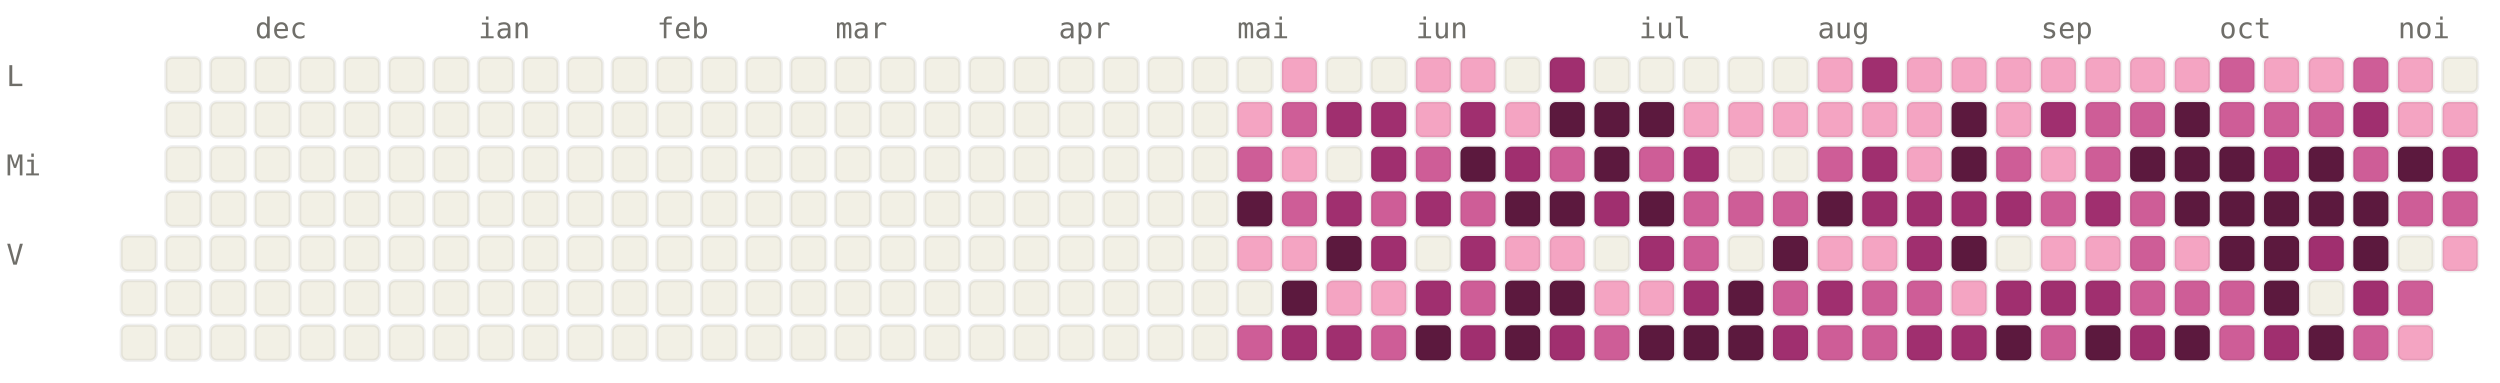
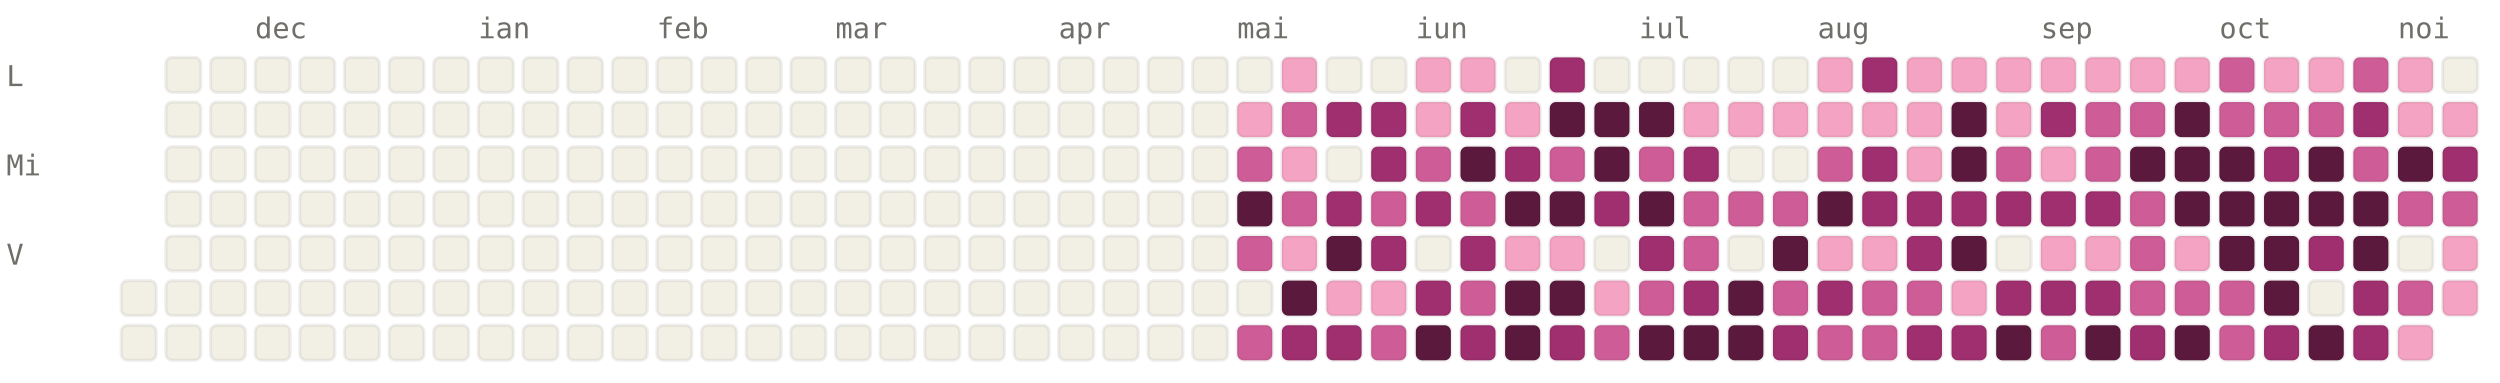
<svg xmlns="http://www.w3.org/2000/svg" viewBox="0 0 784 120" width="784" height="120" font-family="ui-monospace, SFMono-Regular, Menlo, monospace" font-size="9">
  <style>.l0{fill:#F2F0E5;stroke:rgba(0,0,0,0.06)}.l1{fill:#F4A4C2;stroke:rgba(0,0,0,0.06)}.l2{fill:#CE5D97;stroke:rgba(0,0,0,0.06)}.l3{fill:#A02F6F;stroke:rgba(0,0,0,0.06)}.l4{fill:#5C193E;stroke:rgba(0,0,0,0.06)}.lbl{fill:#6F6E69}@media (prefers-color-scheme: dark){.l0{fill:#1C1B1A;stroke:rgba(255,255,255,0.04)}.l1{fill:#451033;stroke:rgba(255,255,255,0.04)}.l2{fill:#751F4F;stroke:rgba(255,255,255,0.04)}.l3{fill:#CE5D97;stroke:rgba(255,255,255,0.04)}.l4{fill:#F4A4C2;stroke:rgba(255,255,255,0.04)}.lbl{fill:#878580}}</style>
  <text x="80" y="12" class="lbl">dec</text>
  <text x="150" y="12" class="lbl">ian</text>
  <text x="206" y="12" class="lbl">feb</text>
  <text x="262" y="12" class="lbl">mar</text>
  <text x="332" y="12" class="lbl">apr</text>
  <text x="388" y="12" class="lbl">mai</text>
  <text x="444" y="12" class="lbl">iun</text>
  <text x="514" y="12" class="lbl">iul</text>
  <text x="570" y="12" class="lbl">aug</text>
  <text x="640" y="12" class="lbl">sep</text>
  <text x="696" y="12" class="lbl">oct</text>
  <text x="752" y="12" class="lbl">noi</text>
  <text x="2" y="27" class="lbl">L</text>
  <text x="2" y="55" class="lbl">Mi</text>
  <text x="2" y="83" class="lbl">V</text>
-   <rect x="38" y="74" width="11" height="11" rx="2" ry="2" class="l0" />
  <rect x="38" y="88" width="11" height="11" rx="2" ry="2" class="l0" />
  <rect x="38" y="102" width="11" height="11" rx="2" ry="2" class="l0" />
  <rect x="52" y="18" width="11" height="11" rx="2" ry="2" class="l0" />
  <rect x="52" y="32" width="11" height="11" rx="2" ry="2" class="l0" />
  <rect x="52" y="46" width="11" height="11" rx="2" ry="2" class="l0" />
  <rect x="52" y="60" width="11" height="11" rx="2" ry="2" class="l0" />
  <rect x="52" y="74" width="11" height="11" rx="2" ry="2" class="l0" />
  <rect x="52" y="88" width="11" height="11" rx="2" ry="2" class="l0" />
  <rect x="52" y="102" width="11" height="11" rx="2" ry="2" class="l0" />
  <rect x="66" y="18" width="11" height="11" rx="2" ry="2" class="l0" />
  <rect x="66" y="32" width="11" height="11" rx="2" ry="2" class="l0" />
  <rect x="66" y="46" width="11" height="11" rx="2" ry="2" class="l0" />
  <rect x="66" y="60" width="11" height="11" rx="2" ry="2" class="l0" />
  <rect x="66" y="74" width="11" height="11" rx="2" ry="2" class="l0" />
  <rect x="66" y="88" width="11" height="11" rx="2" ry="2" class="l0" />
  <rect x="66" y="102" width="11" height="11" rx="2" ry="2" class="l0" />
  <rect x="80" y="18" width="11" height="11" rx="2" ry="2" class="l0" />
  <rect x="80" y="32" width="11" height="11" rx="2" ry="2" class="l0" />
  <rect x="80" y="46" width="11" height="11" rx="2" ry="2" class="l0" />
  <rect x="80" y="60" width="11" height="11" rx="2" ry="2" class="l0" />
  <rect x="80" y="74" width="11" height="11" rx="2" ry="2" class="l0" />
  <rect x="80" y="88" width="11" height="11" rx="2" ry="2" class="l0" />
  <rect x="80" y="102" width="11" height="11" rx="2" ry="2" class="l0" />
  <rect x="94" y="18" width="11" height="11" rx="2" ry="2" class="l0" />
  <rect x="94" y="32" width="11" height="11" rx="2" ry="2" class="l0" />
  <rect x="94" y="46" width="11" height="11" rx="2" ry="2" class="l0" />
  <rect x="94" y="60" width="11" height="11" rx="2" ry="2" class="l0" />
  <rect x="94" y="74" width="11" height="11" rx="2" ry="2" class="l0" />
  <rect x="94" y="88" width="11" height="11" rx="2" ry="2" class="l0" />
  <rect x="94" y="102" width="11" height="11" rx="2" ry="2" class="l0" />
  <rect x="108" y="18" width="11" height="11" rx="2" ry="2" class="l0" />
  <rect x="108" y="32" width="11" height="11" rx="2" ry="2" class="l0" />
  <rect x="108" y="46" width="11" height="11" rx="2" ry="2" class="l0" />
  <rect x="108" y="60" width="11" height="11" rx="2" ry="2" class="l0" />
  <rect x="108" y="74" width="11" height="11" rx="2" ry="2" class="l0" />
  <rect x="108" y="88" width="11" height="11" rx="2" ry="2" class="l0" />
  <rect x="108" y="102" width="11" height="11" rx="2" ry="2" class="l0" />
  <rect x="122" y="18" width="11" height="11" rx="2" ry="2" class="l0" />
  <rect x="122" y="32" width="11" height="11" rx="2" ry="2" class="l0" />
  <rect x="122" y="46" width="11" height="11" rx="2" ry="2" class="l0" />
  <rect x="122" y="60" width="11" height="11" rx="2" ry="2" class="l0" />
  <rect x="122" y="74" width="11" height="11" rx="2" ry="2" class="l0" />
  <rect x="122" y="88" width="11" height="11" rx="2" ry="2" class="l0" />
  <rect x="122" y="102" width="11" height="11" rx="2" ry="2" class="l0" />
  <rect x="136" y="18" width="11" height="11" rx="2" ry="2" class="l0" />
  <rect x="136" y="32" width="11" height="11" rx="2" ry="2" class="l0" />
  <rect x="136" y="46" width="11" height="11" rx="2" ry="2" class="l0" />
  <rect x="136" y="60" width="11" height="11" rx="2" ry="2" class="l0" />
  <rect x="136" y="74" width="11" height="11" rx="2" ry="2" class="l0" />
  <rect x="136" y="88" width="11" height="11" rx="2" ry="2" class="l0" />
  <rect x="136" y="102" width="11" height="11" rx="2" ry="2" class="l0" />
  <rect x="150" y="18" width="11" height="11" rx="2" ry="2" class="l0" />
  <rect x="150" y="32" width="11" height="11" rx="2" ry="2" class="l0" />
  <rect x="150" y="46" width="11" height="11" rx="2" ry="2" class="l0" />
  <rect x="150" y="60" width="11" height="11" rx="2" ry="2" class="l0" />
  <rect x="150" y="74" width="11" height="11" rx="2" ry="2" class="l0" />
  <rect x="150" y="88" width="11" height="11" rx="2" ry="2" class="l0" />
  <rect x="150" y="102" width="11" height="11" rx="2" ry="2" class="l0" />
  <rect x="164" y="18" width="11" height="11" rx="2" ry="2" class="l0" />
  <rect x="164" y="32" width="11" height="11" rx="2" ry="2" class="l0" />
  <rect x="164" y="46" width="11" height="11" rx="2" ry="2" class="l0" />
  <rect x="164" y="60" width="11" height="11" rx="2" ry="2" class="l0" />
  <rect x="164" y="74" width="11" height="11" rx="2" ry="2" class="l0" />
  <rect x="164" y="88" width="11" height="11" rx="2" ry="2" class="l0" />
  <rect x="164" y="102" width="11" height="11" rx="2" ry="2" class="l0" />
  <rect x="178" y="18" width="11" height="11" rx="2" ry="2" class="l0" />
  <rect x="178" y="32" width="11" height="11" rx="2" ry="2" class="l0" />
  <rect x="178" y="46" width="11" height="11" rx="2" ry="2" class="l0" />
  <rect x="178" y="60" width="11" height="11" rx="2" ry="2" class="l0" />
  <rect x="178" y="74" width="11" height="11" rx="2" ry="2" class="l0" />
  <rect x="178" y="88" width="11" height="11" rx="2" ry="2" class="l0" />
  <rect x="178" y="102" width="11" height="11" rx="2" ry="2" class="l0" />
  <rect x="192" y="18" width="11" height="11" rx="2" ry="2" class="l0" />
  <rect x="192" y="32" width="11" height="11" rx="2" ry="2" class="l0" />
  <rect x="192" y="46" width="11" height="11" rx="2" ry="2" class="l0" />
  <rect x="192" y="60" width="11" height="11" rx="2" ry="2" class="l0" />
  <rect x="192" y="74" width="11" height="11" rx="2" ry="2" class="l0" />
  <rect x="192" y="88" width="11" height="11" rx="2" ry="2" class="l0" />
  <rect x="192" y="102" width="11" height="11" rx="2" ry="2" class="l0" />
  <rect x="206" y="18" width="11" height="11" rx="2" ry="2" class="l0" />
  <rect x="206" y="32" width="11" height="11" rx="2" ry="2" class="l0" />
  <rect x="206" y="46" width="11" height="11" rx="2" ry="2" class="l0" />
  <rect x="206" y="60" width="11" height="11" rx="2" ry="2" class="l0" />
  <rect x="206" y="74" width="11" height="11" rx="2" ry="2" class="l0" />
  <rect x="206" y="88" width="11" height="11" rx="2" ry="2" class="l0" />
  <rect x="206" y="102" width="11" height="11" rx="2" ry="2" class="l0" />
  <rect x="220" y="18" width="11" height="11" rx="2" ry="2" class="l0" />
  <rect x="220" y="32" width="11" height="11" rx="2" ry="2" class="l0" />
  <rect x="220" y="46" width="11" height="11" rx="2" ry="2" class="l0" />
  <rect x="220" y="60" width="11" height="11" rx="2" ry="2" class="l0" />
  <rect x="220" y="74" width="11" height="11" rx="2" ry="2" class="l0" />
  <rect x="220" y="88" width="11" height="11" rx="2" ry="2" class="l0" />
  <rect x="220" y="102" width="11" height="11" rx="2" ry="2" class="l0" />
  <rect x="234" y="18" width="11" height="11" rx="2" ry="2" class="l0" />
  <rect x="234" y="32" width="11" height="11" rx="2" ry="2" class="l0" />
  <rect x="234" y="46" width="11" height="11" rx="2" ry="2" class="l0" />
  <rect x="234" y="60" width="11" height="11" rx="2" ry="2" class="l0" />
  <rect x="234" y="74" width="11" height="11" rx="2" ry="2" class="l0" />
  <rect x="234" y="88" width="11" height="11" rx="2" ry="2" class="l0" />
  <rect x="234" y="102" width="11" height="11" rx="2" ry="2" class="l0" />
  <rect x="248" y="18" width="11" height="11" rx="2" ry="2" class="l0" />
  <rect x="248" y="32" width="11" height="11" rx="2" ry="2" class="l0" />
  <rect x="248" y="46" width="11" height="11" rx="2" ry="2" class="l0" />
  <rect x="248" y="60" width="11" height="11" rx="2" ry="2" class="l0" />
  <rect x="248" y="74" width="11" height="11" rx="2" ry="2" class="l0" />
  <rect x="248" y="88" width="11" height="11" rx="2" ry="2" class="l0" />
  <rect x="248" y="102" width="11" height="11" rx="2" ry="2" class="l0" />
  <rect x="262" y="18" width="11" height="11" rx="2" ry="2" class="l0" />
  <rect x="262" y="32" width="11" height="11" rx="2" ry="2" class="l0" />
  <rect x="262" y="46" width="11" height="11" rx="2" ry="2" class="l0" />
  <rect x="262" y="60" width="11" height="11" rx="2" ry="2" class="l0" />
  <rect x="262" y="74" width="11" height="11" rx="2" ry="2" class="l0" />
  <rect x="262" y="88" width="11" height="11" rx="2" ry="2" class="l0" />
  <rect x="262" y="102" width="11" height="11" rx="2" ry="2" class="l0" />
  <rect x="276" y="18" width="11" height="11" rx="2" ry="2" class="l0" />
  <rect x="276" y="32" width="11" height="11" rx="2" ry="2" class="l0" />
  <rect x="276" y="46" width="11" height="11" rx="2" ry="2" class="l0" />
  <rect x="276" y="60" width="11" height="11" rx="2" ry="2" class="l0" />
  <rect x="276" y="74" width="11" height="11" rx="2" ry="2" class="l0" />
  <rect x="276" y="88" width="11" height="11" rx="2" ry="2" class="l0" />
  <rect x="276" y="102" width="11" height="11" rx="2" ry="2" class="l0" />
  <rect x="290" y="18" width="11" height="11" rx="2" ry="2" class="l0" />
  <rect x="290" y="32" width="11" height="11" rx="2" ry="2" class="l0" />
  <rect x="290" y="46" width="11" height="11" rx="2" ry="2" class="l0" />
  <rect x="290" y="60" width="11" height="11" rx="2" ry="2" class="l0" />
  <rect x="290" y="74" width="11" height="11" rx="2" ry="2" class="l0" />
  <rect x="290" y="88" width="11" height="11" rx="2" ry="2" class="l0" />
  <rect x="290" y="102" width="11" height="11" rx="2" ry="2" class="l0" />
  <rect x="304" y="18" width="11" height="11" rx="2" ry="2" class="l0" />
  <rect x="304" y="32" width="11" height="11" rx="2" ry="2" class="l0" />
  <rect x="304" y="46" width="11" height="11" rx="2" ry="2" class="l0" />
  <rect x="304" y="60" width="11" height="11" rx="2" ry="2" class="l0" />
  <rect x="304" y="74" width="11" height="11" rx="2" ry="2" class="l0" />
  <rect x="304" y="88" width="11" height="11" rx="2" ry="2" class="l0" />
  <rect x="304" y="102" width="11" height="11" rx="2" ry="2" class="l0" />
  <rect x="318" y="18" width="11" height="11" rx="2" ry="2" class="l0" />
  <rect x="318" y="32" width="11" height="11" rx="2" ry="2" class="l0" />
  <rect x="318" y="46" width="11" height="11" rx="2" ry="2" class="l0" />
  <rect x="318" y="60" width="11" height="11" rx="2" ry="2" class="l0" />
  <rect x="318" y="74" width="11" height="11" rx="2" ry="2" class="l0" />
  <rect x="318" y="88" width="11" height="11" rx="2" ry="2" class="l0" />
  <rect x="318" y="102" width="11" height="11" rx="2" ry="2" class="l0" />
  <rect x="332" y="18" width="11" height="11" rx="2" ry="2" class="l0" />
  <rect x="332" y="32" width="11" height="11" rx="2" ry="2" class="l0" />
  <rect x="332" y="46" width="11" height="11" rx="2" ry="2" class="l0" />
  <rect x="332" y="60" width="11" height="11" rx="2" ry="2" class="l0" />
  <rect x="332" y="74" width="11" height="11" rx="2" ry="2" class="l0" />
  <rect x="332" y="88" width="11" height="11" rx="2" ry="2" class="l0" />
  <rect x="332" y="102" width="11" height="11" rx="2" ry="2" class="l0" />
  <rect x="346" y="18" width="11" height="11" rx="2" ry="2" class="l0" />
  <rect x="346" y="32" width="11" height="11" rx="2" ry="2" class="l0" />
  <rect x="346" y="46" width="11" height="11" rx="2" ry="2" class="l0" />
  <rect x="346" y="60" width="11" height="11" rx="2" ry="2" class="l0" />
  <rect x="346" y="74" width="11" height="11" rx="2" ry="2" class="l0" />
  <rect x="346" y="88" width="11" height="11" rx="2" ry="2" class="l0" />
  <rect x="346" y="102" width="11" height="11" rx="2" ry="2" class="l0" />
  <rect x="360" y="18" width="11" height="11" rx="2" ry="2" class="l0" />
  <rect x="360" y="32" width="11" height="11" rx="2" ry="2" class="l0" />
  <rect x="360" y="46" width="11" height="11" rx="2" ry="2" class="l0" />
  <rect x="360" y="60" width="11" height="11" rx="2" ry="2" class="l0" />
  <rect x="360" y="74" width="11" height="11" rx="2" ry="2" class="l0" />
  <rect x="360" y="88" width="11" height="11" rx="2" ry="2" class="l0" />
  <rect x="360" y="102" width="11" height="11" rx="2" ry="2" class="l0" />
  <rect x="374" y="18" width="11" height="11" rx="2" ry="2" class="l0" />
  <rect x="374" y="32" width="11" height="11" rx="2" ry="2" class="l0" />
  <rect x="374" y="46" width="11" height="11" rx="2" ry="2" class="l0" />
  <rect x="374" y="60" width="11" height="11" rx="2" ry="2" class="l0" />
  <rect x="374" y="74" width="11" height="11" rx="2" ry="2" class="l0" />
  <rect x="374" y="88" width="11" height="11" rx="2" ry="2" class="l0" />
  <rect x="374" y="102" width="11" height="11" rx="2" ry="2" class="l0" />
  <rect x="388" y="18" width="11" height="11" rx="2" ry="2" class="l0" />
  <rect x="388" y="32" width="11" height="11" rx="2" ry="2" class="l1" />
  <rect x="388" y="46" width="11" height="11" rx="2" ry="2" class="l2" />
  <rect x="388" y="60" width="11" height="11" rx="2" ry="2" class="l4" />
-   <rect x="388" y="74" width="11" height="11" rx="2" ry="2" class="l1" />
+   <rect x="388" y="74" width="11" height="11" rx="2" ry="2" class="l2" />
  <rect x="388" y="88" width="11" height="11" rx="2" ry="2" class="l0" />
  <rect x="388" y="102" width="11" height="11" rx="2" ry="2" class="l2" />
  <rect x="402" y="18" width="11" height="11" rx="2" ry="2" class="l1" />
  <rect x="402" y="32" width="11" height="11" rx="2" ry="2" class="l2" />
  <rect x="402" y="46" width="11" height="11" rx="2" ry="2" class="l1" />
  <rect x="402" y="60" width="11" height="11" rx="2" ry="2" class="l2" />
  <rect x="402" y="74" width="11" height="11" rx="2" ry="2" class="l1" />
  <rect x="402" y="88" width="11" height="11" rx="2" ry="2" class="l4" />
  <rect x="402" y="102" width="11" height="11" rx="2" ry="2" class="l3" />
  <rect x="416" y="18" width="11" height="11" rx="2" ry="2" class="l0" />
  <rect x="416" y="32" width="11" height="11" rx="2" ry="2" class="l3" />
  <rect x="416" y="46" width="11" height="11" rx="2" ry="2" class="l0" />
  <rect x="416" y="60" width="11" height="11" rx="2" ry="2" class="l3" />
  <rect x="416" y="74" width="11" height="11" rx="2" ry="2" class="l4" />
  <rect x="416" y="88" width="11" height="11" rx="2" ry="2" class="l1" />
  <rect x="416" y="102" width="11" height="11" rx="2" ry="2" class="l3" />
  <rect x="430" y="18" width="11" height="11" rx="2" ry="2" class="l0" />
  <rect x="430" y="32" width="11" height="11" rx="2" ry="2" class="l3" />
  <rect x="430" y="46" width="11" height="11" rx="2" ry="2" class="l3" />
  <rect x="430" y="60" width="11" height="11" rx="2" ry="2" class="l2" />
  <rect x="430" y="74" width="11" height="11" rx="2" ry="2" class="l3" />
  <rect x="430" y="88" width="11" height="11" rx="2" ry="2" class="l1" />
  <rect x="430" y="102" width="11" height="11" rx="2" ry="2" class="l2" />
  <rect x="444" y="18" width="11" height="11" rx="2" ry="2" class="l1" />
  <rect x="444" y="32" width="11" height="11" rx="2" ry="2" class="l1" />
  <rect x="444" y="46" width="11" height="11" rx="2" ry="2" class="l2" />
  <rect x="444" y="60" width="11" height="11" rx="2" ry="2" class="l3" />
  <rect x="444" y="74" width="11" height="11" rx="2" ry="2" class="l0" />
  <rect x="444" y="88" width="11" height="11" rx="2" ry="2" class="l3" />
  <rect x="444" y="102" width="11" height="11" rx="2" ry="2" class="l4" />
  <rect x="458" y="18" width="11" height="11" rx="2" ry="2" class="l1" />
  <rect x="458" y="32" width="11" height="11" rx="2" ry="2" class="l3" />
  <rect x="458" y="46" width="11" height="11" rx="2" ry="2" class="l4" />
  <rect x="458" y="60" width="11" height="11" rx="2" ry="2" class="l2" />
  <rect x="458" y="74" width="11" height="11" rx="2" ry="2" class="l3" />
  <rect x="458" y="88" width="11" height="11" rx="2" ry="2" class="l2" />
  <rect x="458" y="102" width="11" height="11" rx="2" ry="2" class="l3" />
  <rect x="472" y="18" width="11" height="11" rx="2" ry="2" class="l0" />
  <rect x="472" y="32" width="11" height="11" rx="2" ry="2" class="l1" />
  <rect x="472" y="46" width="11" height="11" rx="2" ry="2" class="l3" />
  <rect x="472" y="60" width="11" height="11" rx="2" ry="2" class="l4" />
  <rect x="472" y="74" width="11" height="11" rx="2" ry="2" class="l1" />
  <rect x="472" y="88" width="11" height="11" rx="2" ry="2" class="l4" />
  <rect x="472" y="102" width="11" height="11" rx="2" ry="2" class="l4" />
  <rect x="486" y="18" width="11" height="11" rx="2" ry="2" class="l3" />
  <rect x="486" y="32" width="11" height="11" rx="2" ry="2" class="l4" />
  <rect x="486" y="46" width="11" height="11" rx="2" ry="2" class="l2" />
  <rect x="486" y="60" width="11" height="11" rx="2" ry="2" class="l4" />
  <rect x="486" y="74" width="11" height="11" rx="2" ry="2" class="l1" />
  <rect x="486" y="88" width="11" height="11" rx="2" ry="2" class="l4" />
  <rect x="486" y="102" width="11" height="11" rx="2" ry="2" class="l3" />
  <rect x="500" y="18" width="11" height="11" rx="2" ry="2" class="l0" />
  <rect x="500" y="32" width="11" height="11" rx="2" ry="2" class="l4" />
  <rect x="500" y="46" width="11" height="11" rx="2" ry="2" class="l4" />
  <rect x="500" y="60" width="11" height="11" rx="2" ry="2" class="l3" />
  <rect x="500" y="74" width="11" height="11" rx="2" ry="2" class="l0" />
  <rect x="500" y="88" width="11" height="11" rx="2" ry="2" class="l1" />
  <rect x="500" y="102" width="11" height="11" rx="2" ry="2" class="l2" />
  <rect x="514" y="18" width="11" height="11" rx="2" ry="2" class="l0" />
  <rect x="514" y="32" width="11" height="11" rx="2" ry="2" class="l4" />
  <rect x="514" y="46" width="11" height="11" rx="2" ry="2" class="l2" />
  <rect x="514" y="60" width="11" height="11" rx="2" ry="2" class="l4" />
  <rect x="514" y="74" width="11" height="11" rx="2" ry="2" class="l3" />
-   <rect x="514" y="88" width="11" height="11" rx="2" ry="2" class="l1" />
+   <rect x="514" y="88" width="11" height="11" rx="2" ry="2" class="l2" />
  <rect x="514" y="102" width="11" height="11" rx="2" ry="2" class="l4" />
  <rect x="528" y="18" width="11" height="11" rx="2" ry="2" class="l0" />
  <rect x="528" y="32" width="11" height="11" rx="2" ry="2" class="l1" />
  <rect x="528" y="46" width="11" height="11" rx="2" ry="2" class="l3" />
  <rect x="528" y="60" width="11" height="11" rx="2" ry="2" class="l2" />
  <rect x="528" y="74" width="11" height="11" rx="2" ry="2" class="l2" />
  <rect x="528" y="88" width="11" height="11" rx="2" ry="2" class="l3" />
  <rect x="528" y="102" width="11" height="11" rx="2" ry="2" class="l4" />
  <rect x="542" y="18" width="11" height="11" rx="2" ry="2" class="l0" />
  <rect x="542" y="32" width="11" height="11" rx="2" ry="2" class="l1" />
  <rect x="542" y="46" width="11" height="11" rx="2" ry="2" class="l0" />
  <rect x="542" y="60" width="11" height="11" rx="2" ry="2" class="l2" />
  <rect x="542" y="74" width="11" height="11" rx="2" ry="2" class="l0" />
  <rect x="542" y="88" width="11" height="11" rx="2" ry="2" class="l4" />
  <rect x="542" y="102" width="11" height="11" rx="2" ry="2" class="l4" />
  <rect x="556" y="18" width="11" height="11" rx="2" ry="2" class="l0" />
  <rect x="556" y="32" width="11" height="11" rx="2" ry="2" class="l1" />
  <rect x="556" y="46" width="11" height="11" rx="2" ry="2" class="l0" />
  <rect x="556" y="60" width="11" height="11" rx="2" ry="2" class="l2" />
  <rect x="556" y="74" width="11" height="11" rx="2" ry="2" class="l4" />
  <rect x="556" y="88" width="11" height="11" rx="2" ry="2" class="l2" />
  <rect x="556" y="102" width="11" height="11" rx="2" ry="2" class="l3" />
  <rect x="570" y="18" width="11" height="11" rx="2" ry="2" class="l1" />
  <rect x="570" y="32" width="11" height="11" rx="2" ry="2" class="l1" />
  <rect x="570" y="46" width="11" height="11" rx="2" ry="2" class="l2" />
  <rect x="570" y="60" width="11" height="11" rx="2" ry="2" class="l4" />
  <rect x="570" y="74" width="11" height="11" rx="2" ry="2" class="l1" />
  <rect x="570" y="88" width="11" height="11" rx="2" ry="2" class="l3" />
  <rect x="570" y="102" width="11" height="11" rx="2" ry="2" class="l2" />
  <rect x="584" y="18" width="11" height="11" rx="2" ry="2" class="l3" />
  <rect x="584" y="32" width="11" height="11" rx="2" ry="2" class="l1" />
  <rect x="584" y="46" width="11" height="11" rx="2" ry="2" class="l3" />
  <rect x="584" y="60" width="11" height="11" rx="2" ry="2" class="l3" />
  <rect x="584" y="74" width="11" height="11" rx="2" ry="2" class="l1" />
  <rect x="584" y="88" width="11" height="11" rx="2" ry="2" class="l2" />
  <rect x="584" y="102" width="11" height="11" rx="2" ry="2" class="l2" />
  <rect x="598" y="18" width="11" height="11" rx="2" ry="2" class="l1" />
  <rect x="598" y="32" width="11" height="11" rx="2" ry="2" class="l1" />
  <rect x="598" y="46" width="11" height="11" rx="2" ry="2" class="l1" />
  <rect x="598" y="60" width="11" height="11" rx="2" ry="2" class="l3" />
  <rect x="598" y="74" width="11" height="11" rx="2" ry="2" class="l3" />
  <rect x="598" y="88" width="11" height="11" rx="2" ry="2" class="l2" />
  <rect x="598" y="102" width="11" height="11" rx="2" ry="2" class="l3" />
  <rect x="612" y="18" width="11" height="11" rx="2" ry="2" class="l1" />
  <rect x="612" y="32" width="11" height="11" rx="2" ry="2" class="l4" />
  <rect x="612" y="46" width="11" height="11" rx="2" ry="2" class="l4" />
  <rect x="612" y="60" width="11" height="11" rx="2" ry="2" class="l3" />
  <rect x="612" y="74" width="11" height="11" rx="2" ry="2" class="l4" />
  <rect x="612" y="88" width="11" height="11" rx="2" ry="2" class="l1" />
  <rect x="612" y="102" width="11" height="11" rx="2" ry="2" class="l3" />
  <rect x="626" y="18" width="11" height="11" rx="2" ry="2" class="l1" />
  <rect x="626" y="32" width="11" height="11" rx="2" ry="2" class="l1" />
  <rect x="626" y="46" width="11" height="11" rx="2" ry="2" class="l2" />
  <rect x="626" y="60" width="11" height="11" rx="2" ry="2" class="l3" />
  <rect x="626" y="74" width="11" height="11" rx="2" ry="2" class="l0" />
  <rect x="626" y="88" width="11" height="11" rx="2" ry="2" class="l3" />
  <rect x="626" y="102" width="11" height="11" rx="2" ry="2" class="l4" />
  <rect x="640" y="18" width="11" height="11" rx="2" ry="2" class="l1" />
  <rect x="640" y="32" width="11" height="11" rx="2" ry="2" class="l3" />
  <rect x="640" y="46" width="11" height="11" rx="2" ry="2" class="l1" />
-   <rect x="640" y="60" width="11" height="11" rx="2" ry="2" class="l2" />
+   <rect x="640" y="60" width="11" height="11" rx="2" ry="2" class="l3" />
  <rect x="640" y="74" width="11" height="11" rx="2" ry="2" class="l1" />
  <rect x="640" y="88" width="11" height="11" rx="2" ry="2" class="l3" />
  <rect x="640" y="102" width="11" height="11" rx="2" ry="2" class="l2" />
  <rect x="654" y="18" width="11" height="11" rx="2" ry="2" class="l1" />
  <rect x="654" y="32" width="11" height="11" rx="2" ry="2" class="l2" />
  <rect x="654" y="46" width="11" height="11" rx="2" ry="2" class="l2" />
  <rect x="654" y="60" width="11" height="11" rx="2" ry="2" class="l3" />
  <rect x="654" y="74" width="11" height="11" rx="2" ry="2" class="l1" />
  <rect x="654" y="88" width="11" height="11" rx="2" ry="2" class="l3" />
  <rect x="654" y="102" width="11" height="11" rx="2" ry="2" class="l4" />
  <rect x="668" y="18" width="11" height="11" rx="2" ry="2" class="l1" />
  <rect x="668" y="32" width="11" height="11" rx="2" ry="2" class="l2" />
  <rect x="668" y="46" width="11" height="11" rx="2" ry="2" class="l4" />
  <rect x="668" y="60" width="11" height="11" rx="2" ry="2" class="l2" />
  <rect x="668" y="74" width="11" height="11" rx="2" ry="2" class="l2" />
  <rect x="668" y="88" width="11" height="11" rx="2" ry="2" class="l2" />
  <rect x="668" y="102" width="11" height="11" rx="2" ry="2" class="l3" />
  <rect x="682" y="18" width="11" height="11" rx="2" ry="2" class="l1" />
  <rect x="682" y="32" width="11" height="11" rx="2" ry="2" class="l4" />
  <rect x="682" y="46" width="11" height="11" rx="2" ry="2" class="l4" />
  <rect x="682" y="60" width="11" height="11" rx="2" ry="2" class="l4" />
  <rect x="682" y="74" width="11" height="11" rx="2" ry="2" class="l1" />
  <rect x="682" y="88" width="11" height="11" rx="2" ry="2" class="l2" />
  <rect x="682" y="102" width="11" height="11" rx="2" ry="2" class="l4" />
  <rect x="696" y="18" width="11" height="11" rx="2" ry="2" class="l2" />
  <rect x="696" y="32" width="11" height="11" rx="2" ry="2" class="l2" />
  <rect x="696" y="46" width="11" height="11" rx="2" ry="2" class="l4" />
  <rect x="696" y="60" width="11" height="11" rx="2" ry="2" class="l4" />
  <rect x="696" y="74" width="11" height="11" rx="2" ry="2" class="l4" />
  <rect x="696" y="88" width="11" height="11" rx="2" ry="2" class="l2" />
  <rect x="696" y="102" width="11" height="11" rx="2" ry="2" class="l2" />
  <rect x="710" y="18" width="11" height="11" rx="2" ry="2" class="l1" />
  <rect x="710" y="32" width="11" height="11" rx="2" ry="2" class="l2" />
  <rect x="710" y="46" width="11" height="11" rx="2" ry="2" class="l3" />
  <rect x="710" y="60" width="11" height="11" rx="2" ry="2" class="l4" />
  <rect x="710" y="74" width="11" height="11" rx="2" ry="2" class="l4" />
  <rect x="710" y="88" width="11" height="11" rx="2" ry="2" class="l4" />
  <rect x="710" y="102" width="11" height="11" rx="2" ry="2" class="l3" />
  <rect x="724" y="18" width="11" height="11" rx="2" ry="2" class="l1" />
  <rect x="724" y="32" width="11" height="11" rx="2" ry="2" class="l2" />
  <rect x="724" y="46" width="11" height="11" rx="2" ry="2" class="l4" />
  <rect x="724" y="60" width="11" height="11" rx="2" ry="2" class="l4" />
  <rect x="724" y="74" width="11" height="11" rx="2" ry="2" class="l3" />
  <rect x="724" y="88" width="11" height="11" rx="2" ry="2" class="l0" />
  <rect x="724" y="102" width="11" height="11" rx="2" ry="2" class="l4" />
  <rect x="738" y="18" width="11" height="11" rx="2" ry="2" class="l2" />
  <rect x="738" y="32" width="11" height="11" rx="2" ry="2" class="l3" />
  <rect x="738" y="46" width="11" height="11" rx="2" ry="2" class="l2" />
  <rect x="738" y="60" width="11" height="11" rx="2" ry="2" class="l4" />
  <rect x="738" y="74" width="11" height="11" rx="2" ry="2" class="l4" />
  <rect x="738" y="88" width="11" height="11" rx="2" ry="2" class="l3" />
-   <rect x="738" y="102" width="11" height="11" rx="2" ry="2" class="l2" />
+   <rect x="738" y="102" width="11" height="11" rx="2" ry="2" class="l3" />
  <rect x="752" y="18" width="11" height="11" rx="2" ry="2" class="l1" />
  <rect x="752" y="32" width="11" height="11" rx="2" ry="2" class="l1" />
  <rect x="752" y="46" width="11" height="11" rx="2" ry="2" class="l4" />
  <rect x="752" y="60" width="11" height="11" rx="2" ry="2" class="l2" />
  <rect x="752" y="74" width="11" height="11" rx="2" ry="2" class="l0" />
  <rect x="752" y="88" width="11" height="11" rx="2" ry="2" class="l2" />
  <rect x="752" y="102" width="11" height="11" rx="2" ry="2" class="l1" />
  <rect x="766" y="18" width="11" height="11" rx="2" ry="2" class="l0" />
  <rect x="766" y="32" width="11" height="11" rx="2" ry="2" class="l1" />
  <rect x="766" y="46" width="11" height="11" rx="2" ry="2" class="l3" />
  <rect x="766" y="60" width="11" height="11" rx="2" ry="2" class="l2" />
  <rect x="766" y="74" width="11" height="11" rx="2" ry="2" class="l1" />
+   <rect x="766" y="88" width="11" height="11" rx="2" ry="2" class="l1" />
</svg>
